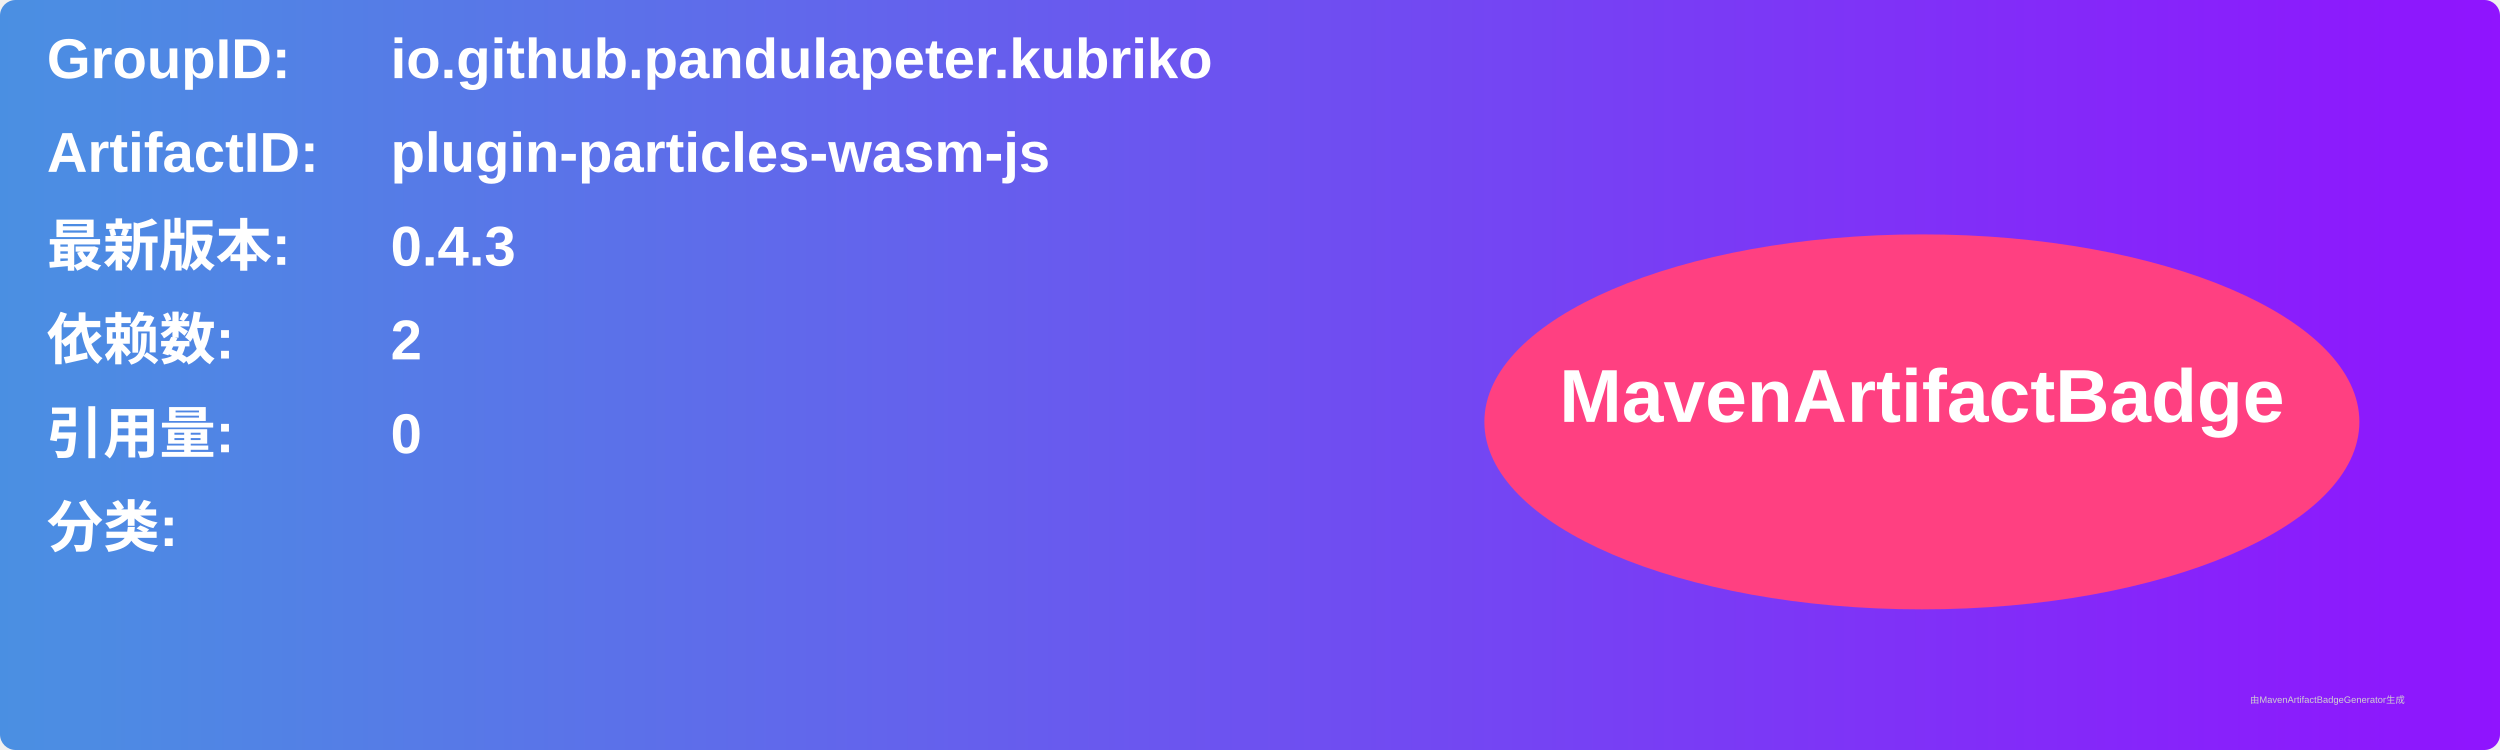
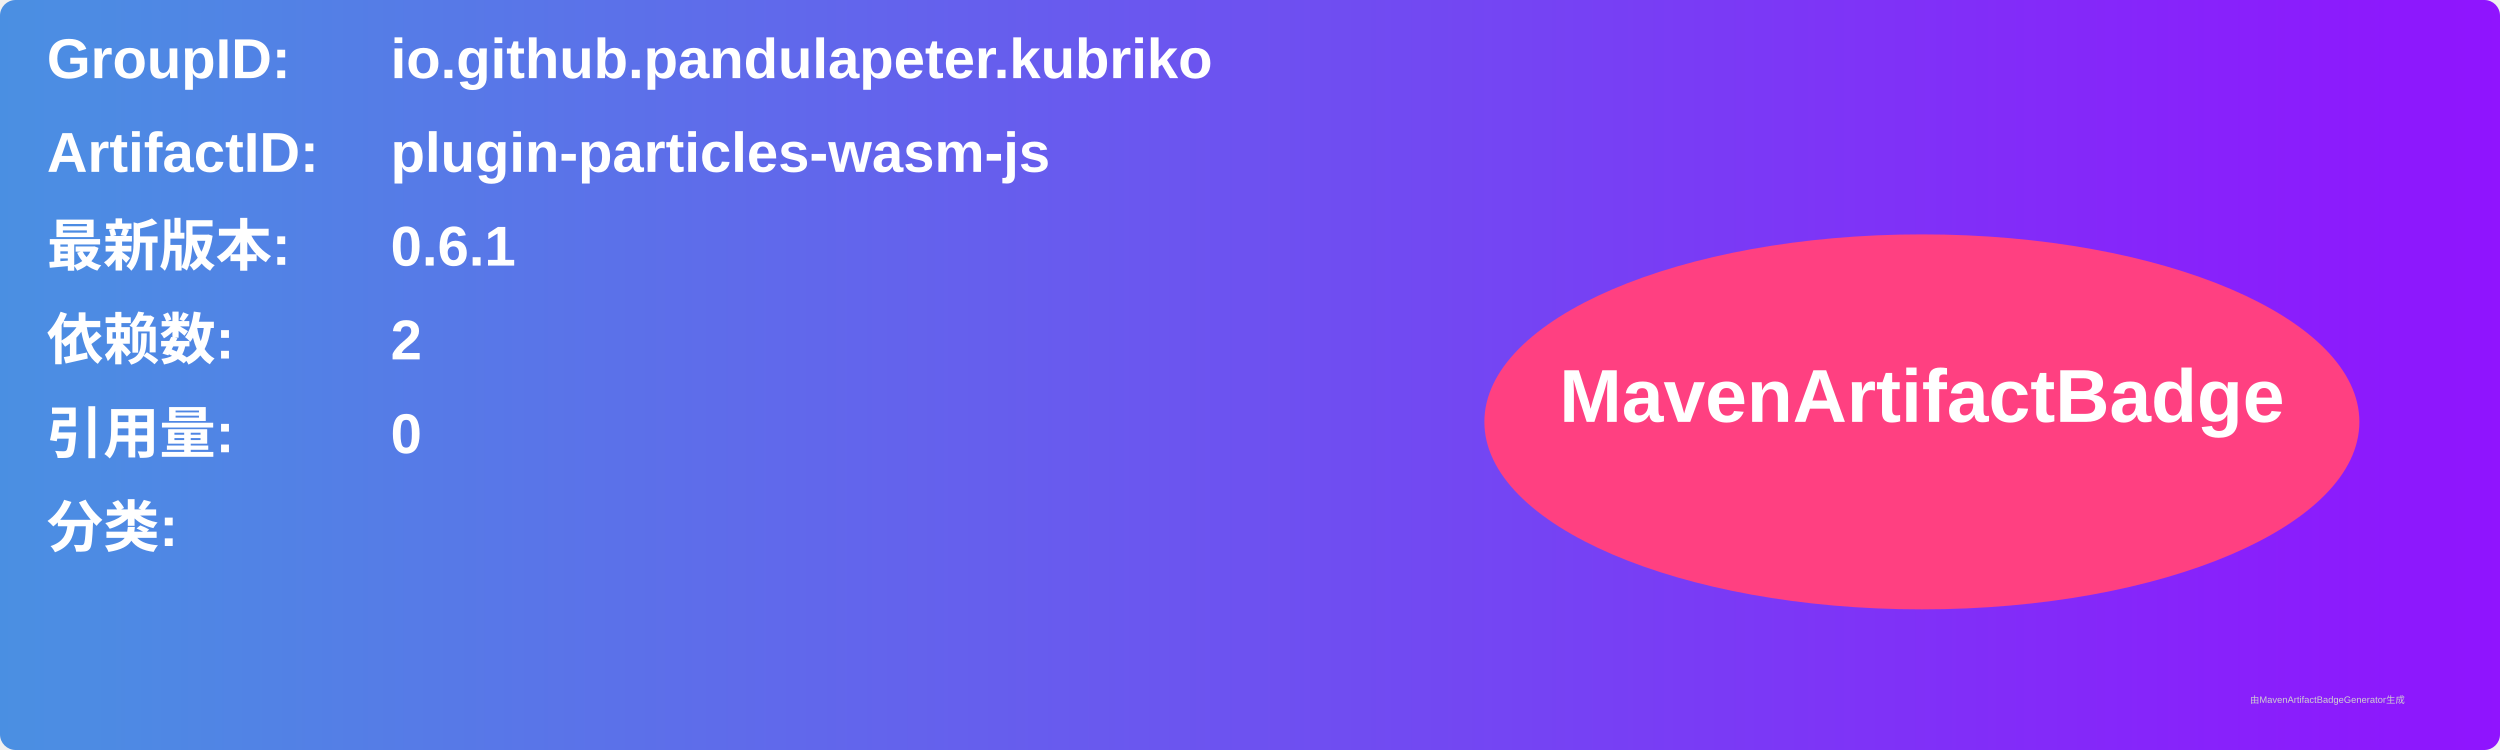
<svg xmlns="http://www.w3.org/2000/svg" width="800" height="240" viewBox="0 0 800 240">
  <linearGradient id="grad" x1="0%" y1="0%" x2="100%" y2="0%">
    <stop offset="0%" stop-color="#4a90e2" />
    <stop offset="100%" stop-color="#9013fe" />
  </linearGradient>
  <rect width="100%" height="100%" rx="5" ry="5" fill="url(#grad)" />
  <g transform="translate(15, 15)">
    <text x="0" y="10" font-family="Arial" font-size="18" fill="white" font-weight="bold" width="260">GroupID:</text>
    <text x="110" y="10" font-family="Arial" font-size="18" fill="white" font-weight="bold" width="460">io.github.pandulapeter.kubriko</text>
    <text x="0" y="40" font-family="Arial" font-size="18" fill="white" font-weight="bold" width="260">ArtifactID:</text>
    <text x="110" y="40" font-family="Arial" font-size="18" fill="white" font-weight="bold" width="460">plugin-particles-wasm-js</text>
    <text x="0" y="70" font-family="Arial" font-size="18" fill="white" font-weight="bold">最新版本:</text>
    <text x="110" y="70" font-family="Arial" font-size="18" fill="white" font-weight="bold">
-       <tspan font-weight="bold">0.4.3</tspan>
+       <tspan font-weight="bold">0.6.1</tspan>
    </text>
    <text x="0" y="100" font-family="Arial" font-size="18" fill="white" font-weight="bold">依赖数: </text>
    <text x="110" y="100" font-family="Arial" font-size="18" fill="white">
      <tspan font-weight="bold">2</tspan>
    </text>
    <text x="0" y="130" font-family="Arial" font-size="18" fill="white" font-weight="bold">引用量: </text>
    <text x="110" y="130" font-family="Arial" font-size="18" fill="white">
      <tspan font-weight="bold">0</tspan>
    </text>
    <text x="0" y="160" font-family="Arial" font-size="18" fill="white" font-weight="bold">分类:</text>
    <text x="10" y="190" font-family="Arial" font-size="10" fill="white">
      <tspan font-weight="bold" />
    </text>
    <ellipse cx="600" cy="120" rx="140" ry="60" fill="#ff4081" />
    <text x="600" y="120" text-anchor="middle" font-family="Arial" font-size="24" fill="white" font-weight="bold">MavenArtifactBadge</text>
  </g>
  <text x="720" y="225" font-family="Arial" font-size="3" fill="#d0d0d0">由MavenArtifactBadgeGenerator生成</text>
</svg>
